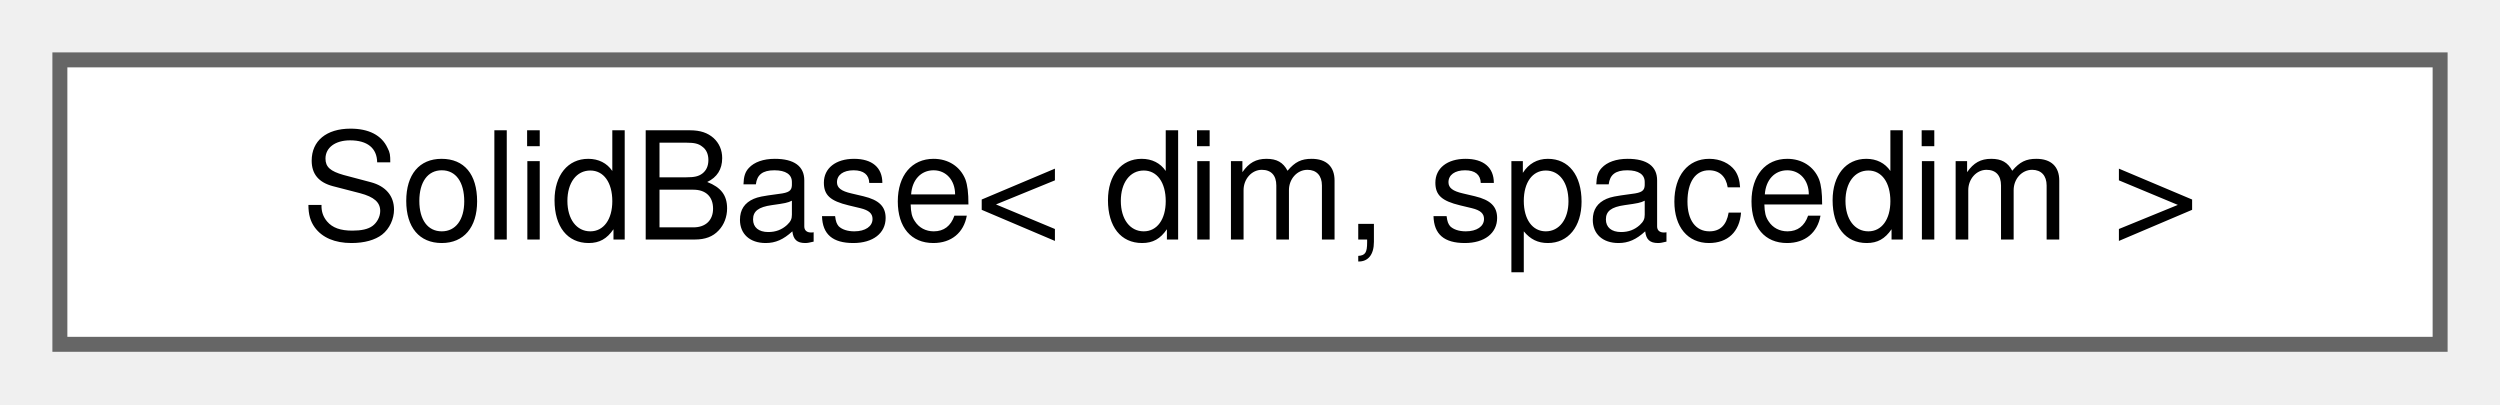
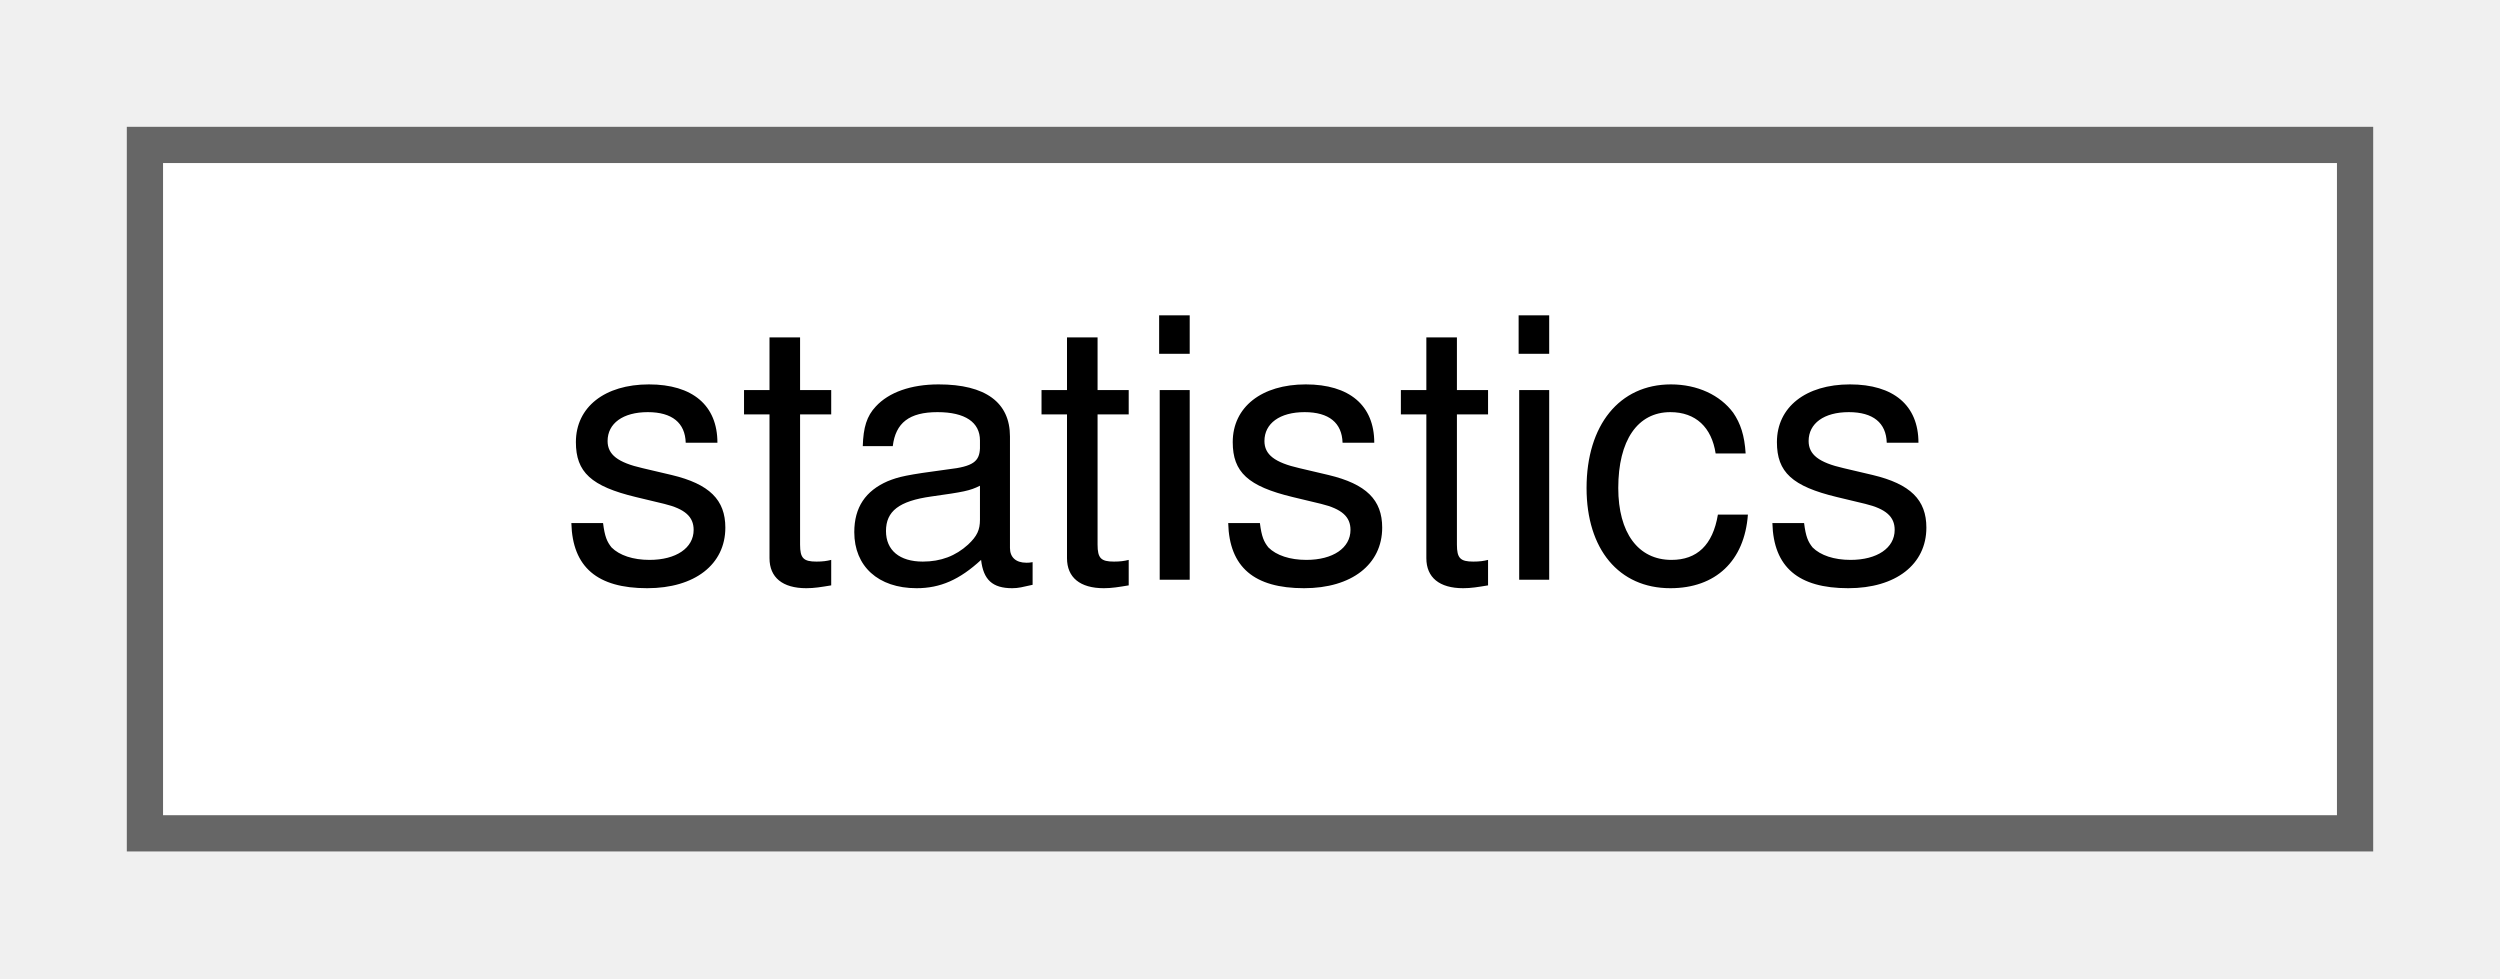
- <svg xmlns="http://www.w3.org/2000/svg" xmlns:xlink="http://www.w3.org/1999/xlink" width="167pt" height="27pt" viewBox="0.00 0.00 167.00 27.00">
+ <svg xmlns="http://www.w3.org/2000/svg" xmlns:xlink="http://www.w3.org/1999/xlink" width="69pt" height="27pt" viewBox="0.00 0.00 69.00 27.00">
  <g id="graph0" class="graph" transform="scale(1 1) rotate(0) translate(4 23)">
    <g id="Node000000" class="node">
      <g id="a_Node000000">
-         <a xlink:href="classSolidBase.html" target="_top" xlink:title=" ">
-           <polygon fill="white" stroke="#666666" points="159,-19 0,-19 0,0 159,0 159,-19" />
-           <text text-anchor="middle" x="79.5" y="-7" font-family="Helvetica,sans-Serif" font-size="10.00">SolidBase&lt; dim, spacedim &gt;</text>
+         <a xlink:href="classstatistics.html" target="_top" xlink:title="A simple container for storing basic statistical values.">
+           <polygon fill="white" stroke="#666666" points="61,-19 0,-19 0,0 61,0 61,-19" />
+           <text text-anchor="middle" x="30.5" y="-7" font-family="Helvetica,sans-Serif" font-size="10.00">statistics</text>
        </a>
      </g>
    </g>
  </g>
</svg>
